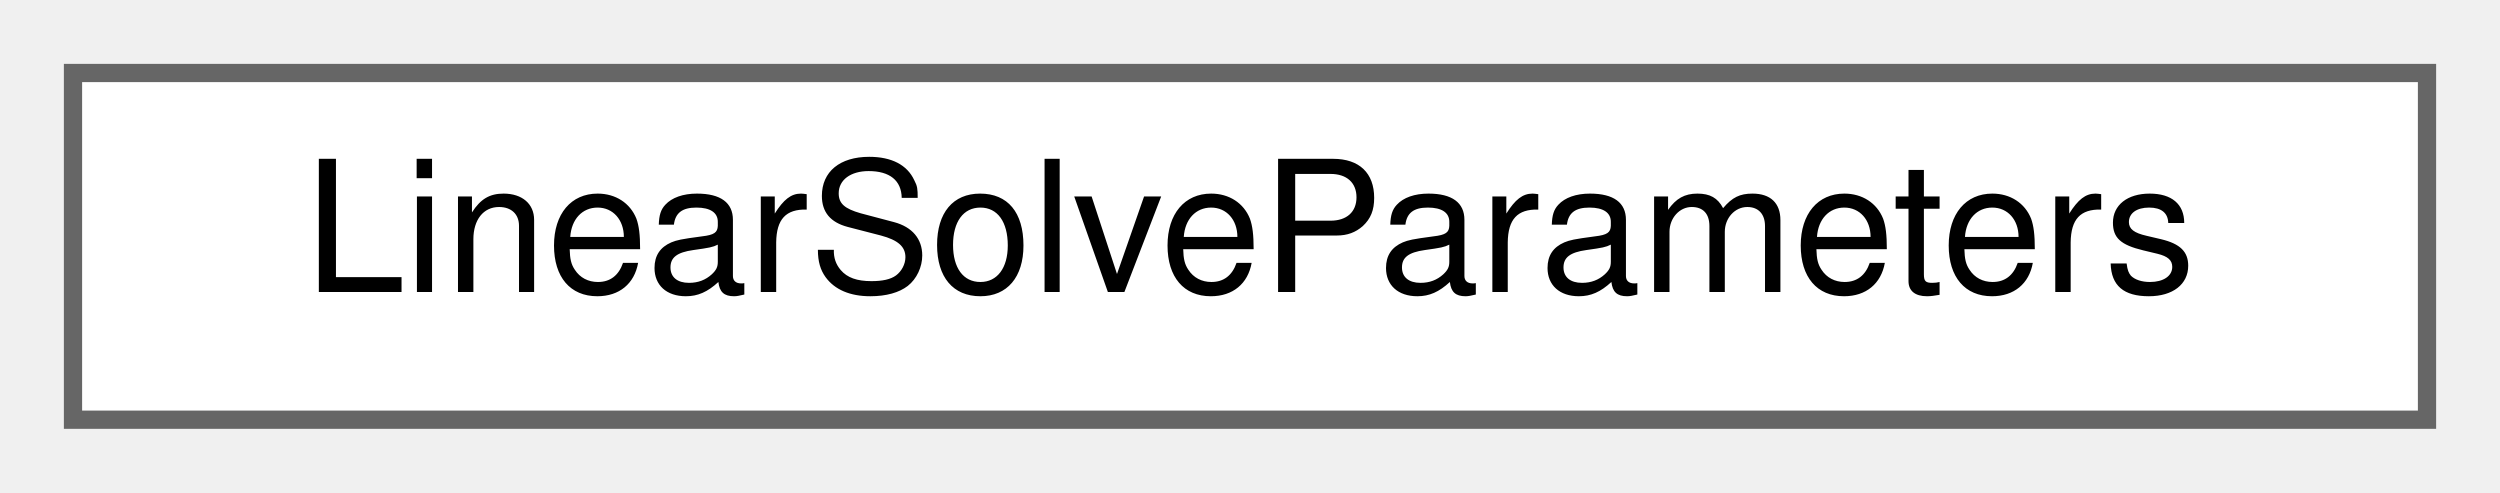
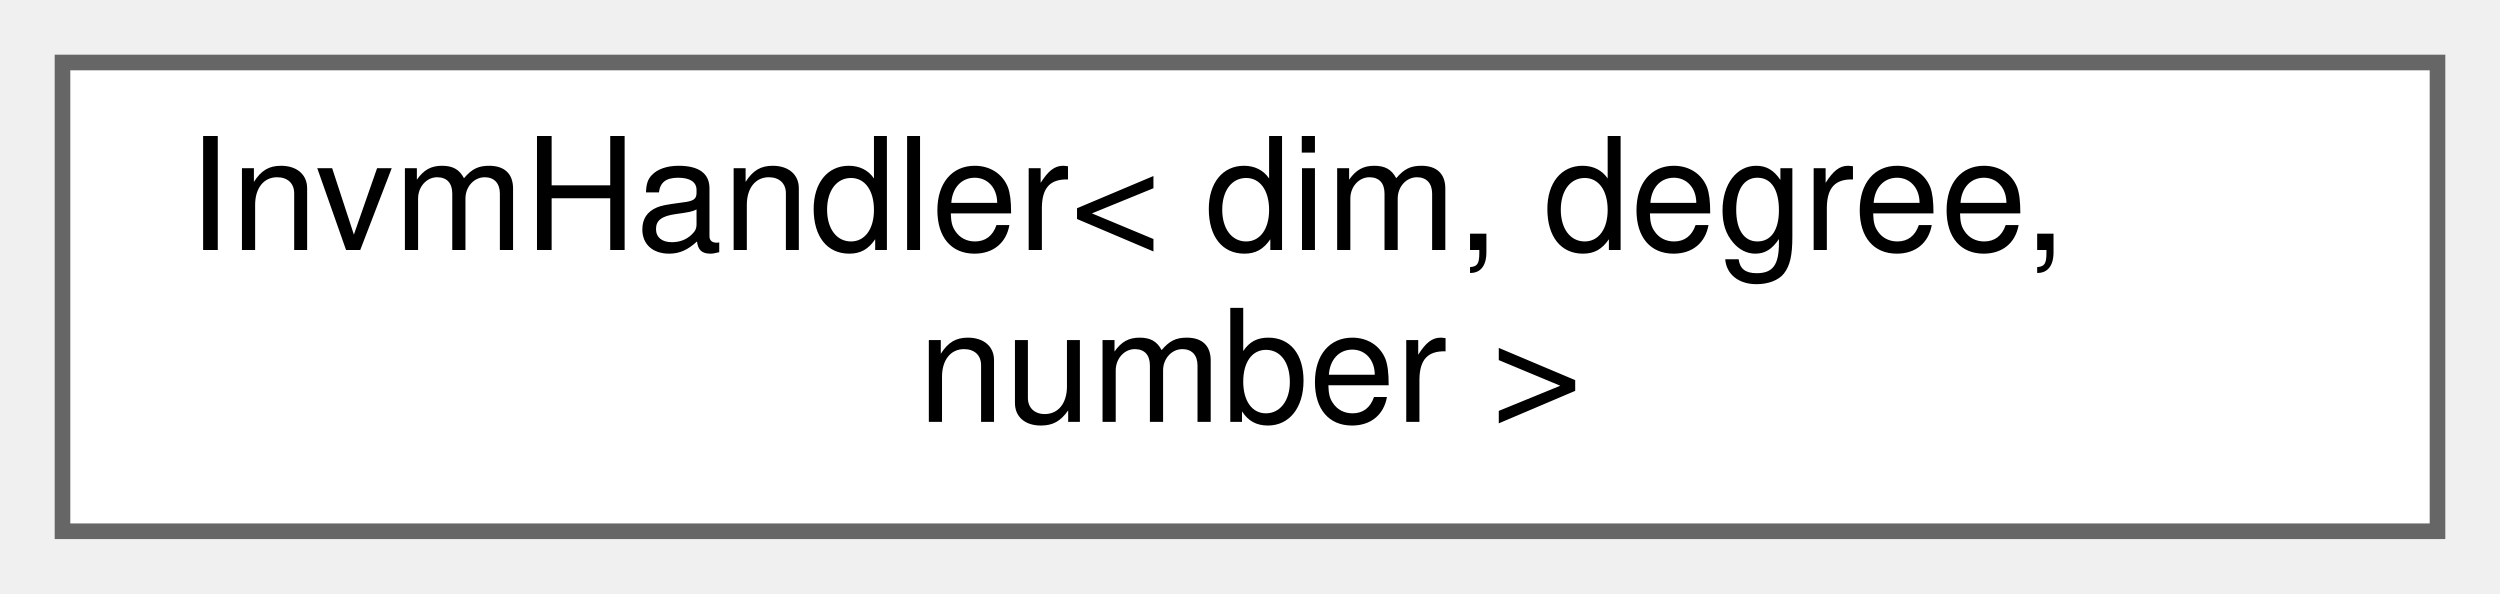
- <svg xmlns="http://www.w3.org/2000/svg" xmlns:xlink="http://www.w3.org/1999/xlink" width="137pt" height="27pt" viewBox="0.00 0.00 137.00 27.00">
-   <g id="graph0" class="graph" transform="scale(1 1) rotate(0) translate(4 23)">
+ <svg xmlns="http://www.w3.org/2000/svg" xmlns:xlink="http://www.w3.org/1999/xlink" width="160pt" height="38pt" viewBox="0.00 0.00 160.00 38.00">
+   <g id="graph0" class="graph" transform="scale(1 1) rotate(0) translate(4 34)">
    <g id="Node000000" class="node">
      <g id="a_Node000000">
-         <a xlink:href="structLinearSolveParameters.html" target="_top" xlink:title="Struct that holds linear solver parameters.">
-           <polygon fill="white" stroke="#666666" points="129,-19 0,-19 0,0 129,0 129,-19" />
-           <text text-anchor="middle" x="64.5" y="-7" font-family="Helvetica,sans-Serif" font-size="10.00">LinearSolveParameters</text>
+         <a xlink:href="classInvmHandler.html" target="_top" xlink:title="This class handles the computation and access of the inverted mass matrix for explicit solves.">
+           <polygon fill="white" stroke="#666666" points="152,-30 0,-30 0,0 152,0 152,-30" />
+           <text text-anchor="start" x="8" y="-18" font-family="Helvetica,sans-Serif" font-size="10.00">InvmHandler&lt; dim, degree,</text>
+           <text text-anchor="middle" x="76" y="-7" font-family="Helvetica,sans-Serif" font-size="10.00"> number &gt;</text>
        </a>
      </g>
    </g>
  </g>
</svg>
